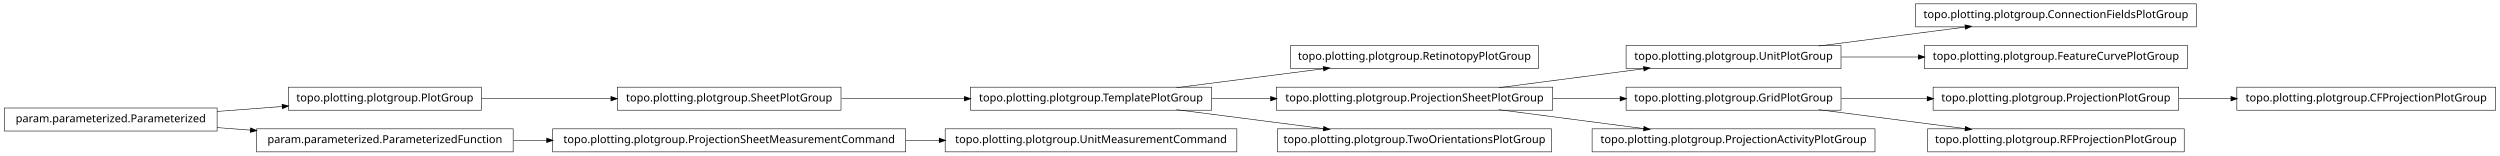
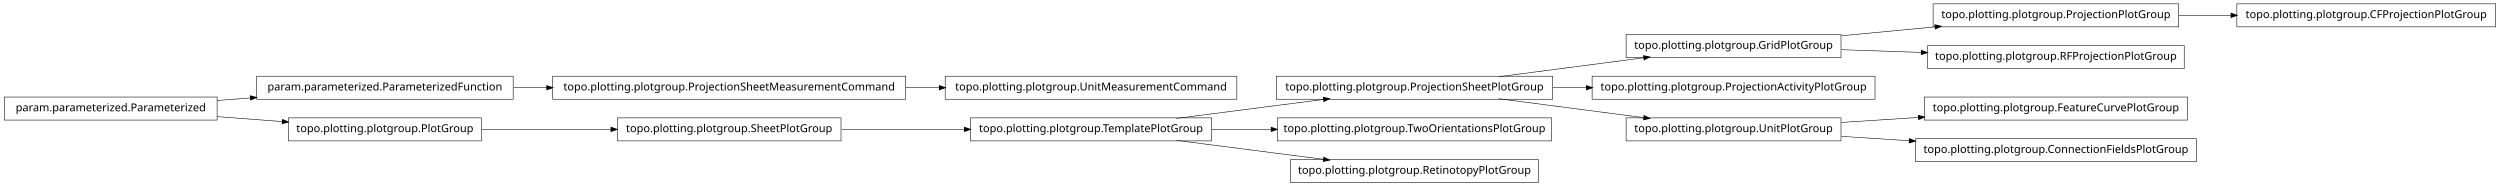
- <svg xmlns="http://www.w3.org/2000/svg" width="2280pt" height="142pt" viewBox="0.00 0.00 2280.00 142.00">
-   <g id="graph1" class="graph" transform="scale(1 1) rotate(0) translate(4 138)">
-     <polygon fill="white" stroke="white" points="-4,5 -4,-138 2277,-138 2277,5 -4,5" />
+ <svg xmlns="http://www.w3.org/2000/svg" width="2280pt" height="170pt" viewBox="0.00 0.00 2280.00 170.00">
+   <g id="graph1" class="graph" transform="scale(1 1) rotate(0) translate(4 166)">
+     <polygon fill="white" stroke="white" points="-4,5 -4,-166 2277,-166 2277,5 -4,5" />
    <g id="node1" class="node">
-       <polygon fill="none" stroke="black" stroke-width="0.5" points="1999,-134.5 1743,-134.5 1743,-113.5 1999,-113.5 1999,-134.5" />
-       <text text-anchor="middle" x="1871" y="-121.5" font-family="Vera" font-size="10.00">topo.plotting.plotgroup.ConnectionFieldsPlotGroup</text>
+       <polygon fill="none" stroke="black" stroke-width="0.5" points="1983,-162.5 1759,-162.5 1759,-141.5 1983,-141.5 1983,-162.5" />
+       <text text-anchor="middle" x="1871" y="-149.5" font-family="Vera" font-size="10.00">topo.plotting.plotgroup.ProjectionPlotGroup</text>
+     </g>
+     <g id="node24" class="node">
+       <polygon fill="none" stroke="black" stroke-width="0.5" points="2272,-162.5 2036,-162.5 2036,-141.5 2272,-141.5 2272,-162.5" />
+       <text text-anchor="middle" x="2154" y="-149.5" font-family="Vera" font-size="10.00">topo.plotting.plotgroup.CFProjectionPlotGroup</text>
+     </g>
+     <g id="edge20" class="edge">
+       <path fill="none" stroke="black" stroke-width="0.5" d="M1983.26,-152C1998.78,-152 2014.8,-152 2030.52,-152" />
+       <polygon fill="black" stroke="black" points="2030.84,-153.75 2035.84,-152 2030.84,-150.25 2030.84,-153.75" />
    </g>
    <g id="node2" class="node">
-       <polygon fill="none" stroke="black" stroke-width="0.5" points="1675,-96.5 1479,-96.5 1479,-75.5 1675,-75.5 1675,-96.5" />
-       <text text-anchor="middle" x="1577" y="-83.5" font-family="Vera" font-size="10.00">topo.plotting.plotgroup.UnitPlotGroup</text>
+       <polygon fill="none" stroke="black" stroke-width="0.5" points="1675,-134.5 1479,-134.5 1479,-113.5 1675,-113.5 1675,-134.5" />
+       <text text-anchor="middle" x="1577" y="-121.5" font-family="Vera" font-size="10.00">topo.plotting.plotgroup.GridPlotGroup</text>
    </g>
    <g id="edge2" class="edge">
-       <path fill="none" stroke="black" stroke-width="0.5" d="M1654.63,-96.034C1695.83,-101.358 1746.45,-107.902 1788.38,-113.321" />
-       <polygon fill="black" stroke="black" points="1788.26,-115.071 1793.45,-113.976 1788.71,-111.599 1788.26,-115.071" />
+       <path fill="none" stroke="black" stroke-width="0.5" d="M1675.31,-133.363C1702.73,-135.974 1732.7,-138.829 1760.76,-141.501" />
+       <polygon fill="black" stroke="black" points="1760.83,-143.266 1765.98,-141.998 1761.17,-139.782 1760.83,-143.266" />
    </g>
-     <g id="node17" class="node">
-       <polygon fill="none" stroke="black" stroke-width="0.5" points="1991,-96.5 1751,-96.5 1751,-75.5 1991,-75.5 1991,-96.5" />
-       <text text-anchor="middle" x="1871" y="-83.5" font-family="Vera" font-size="10.00">topo.plotting.plotgroup.FeatureCurvePlotGroup</text>
+     <g id="node19" class="node">
+       <polygon fill="none" stroke="black" stroke-width="0.5" points="1988,-124.5 1754,-124.5 1754,-103.5 1988,-103.5 1988,-124.5" />
+       <text text-anchor="middle" x="1871" y="-111.5" font-family="Vera" font-size="10.00">topo.plotting.plotgroup.RFProjectionPlotGroup</text>
    </g>
-     <g id="edge14" class="edge">
-       <path fill="none" stroke="black" stroke-width="0.5" d="M1675.31,-86C1697.9,-86 1722.23,-86 1745.8,-86" />
-       <polygon fill="black" stroke="black" points="1745.81,-87.75 1750.81,-86 1745.81,-84.25 1745.81,-87.75" />
+     <g id="edge16" class="edge">
+       <path fill="none" stroke="black" stroke-width="0.5" d="M1675.31,-120.656C1698.68,-119.861 1723.91,-119.003 1748.23,-118.176" />
+       <polygon fill="black" stroke="black" points="1748.47,-119.919 1753.41,-118 1748.35,-116.421 1748.47,-119.919" />
    </g>
    <g id="node4" class="node">
-       <polygon fill="none" stroke="black" stroke-width="0.5" points="1124,-20.5 858,-20.5 858,0.5 1124,0.5 1124,-20.5" />
-       <text text-anchor="middle" x="991" y="-7.5" font-family="Vera" font-size="10.00">topo.plotting.plotgroup.UnitMeasurementCommand</text>
-     </g>
-     <g id="node5" class="node">
-       <polygon fill="none" stroke="black" stroke-width="0.5" points="822,-20.5 500,-20.5 500,0.5 822,0.5 822,-20.5" />
-       <text text-anchor="middle" x="661" y="-7.5" font-family="Vera" font-size="10.00">topo.plotting.plotgroup.ProjectionSheetMeasurementCommand</text>
-     </g>
-     <g id="edge4" class="edge">
-       <path fill="none" stroke="black" stroke-width="0.5" d="M822.133,-10C832.304,-10 842.494,-10 852.549,-10" />
-       <polygon fill="black" stroke="black" points="852.794,-11.75 857.794,-10 852.794,-8.25 852.794,-11.75" />
-     </g>
-     <g id="node7" class="node">
      <polygon fill="none" stroke="black" stroke-width="0.5" points="1101,-58.5 881,-58.5 881,-37.5 1101,-37.5 1101,-58.5" />
      <text text-anchor="middle" x="991" y="-45.5" font-family="Vera" font-size="10.00">topo.plotting.plotgroup.TemplatePlotGroup</text>
    </g>
-     <g id="node15" class="node">
-       <polygon fill="none" stroke="black" stroke-width="0.5" points="1399,-96.5 1173,-96.5 1173,-75.5 1399,-75.5 1399,-96.5" />
-       <text text-anchor="middle" x="1286" y="-83.5" font-family="Vera" font-size="10.00">topo.plotting.plotgroup.RetinotopyPlotGroup</text>
+     <g id="node8" class="node">
+       <polygon fill="none" stroke="black" stroke-width="0.5" points="1412,-96.5 1160,-96.5 1160,-75.5 1412,-75.5 1412,-96.5" />
+       <text text-anchor="middle" x="1286" y="-83.5" font-family="Vera" font-size="10.00">topo.plotting.plotgroup.ProjectionSheetPlotGroup</text>
    </g>
-     <g id="edge12" class="edge">
+     <g id="edge22" class="edge">
      <path fill="none" stroke="black" stroke-width="0.5" d="M1068.89,-58.034C1110.23,-63.358 1161.03,-69.902 1203.1,-75.321" />
      <polygon fill="black" stroke="black" points="1203,-77.073 1208.18,-75.976 1203.45,-73.601 1203,-77.073" />
    </g>
-     <g id="node20" class="node">
-       <polygon fill="none" stroke="black" stroke-width="0.5" points="1412,-58.5 1160,-58.5 1160,-37.5 1412,-37.5 1412,-58.5" />
-       <text text-anchor="middle" x="1286" y="-45.5" font-family="Vera" font-size="10.00">topo.plotting.plotgroup.ProjectionSheetPlotGroup</text>
+     <g id="node27" class="node">
+       <polygon fill="none" stroke="black" stroke-width="0.5" points="1411,-58.5 1161,-58.5 1161,-37.5 1411,-37.5 1411,-58.5" />
+       <text text-anchor="middle" x="1286" y="-45.5" font-family="Vera" font-size="10.00">topo.plotting.plotgroup.TwoOrientationsPlotGroup</text>
    </g>
-     <g id="edge22" class="edge">
-       <path fill="none" stroke="black" stroke-width="0.5" d="M1101.27,-48C1118.77,-48 1137.02,-48 1154.94,-48" />
-       <polygon fill="black" stroke="black" points="1154.99,-49.75 1159.99,-48 1154.99,-46.25 1154.99,-49.75" />
+     <g id="edge24" class="edge">
+       <path fill="none" stroke="black" stroke-width="0.5" d="M1101.27,-48C1118.92,-48 1137.33,-48 1155.4,-48" />
+       <polygon fill="black" stroke="black" points="1155.49,-49.75 1160.49,-48 1155.49,-46.25 1155.49,-49.75" />
    </g>
    <g id="node31" class="node">
-       <polygon fill="none" stroke="black" stroke-width="0.5" points="1411,-20.5 1161,-20.5 1161,0.5 1411,0.5 1411,-20.5" />
-       <text text-anchor="middle" x="1286" y="-7.5" font-family="Vera" font-size="10.00">topo.plotting.plotgroup.TwoOrientationsPlotGroup</text>
+       <polygon fill="none" stroke="black" stroke-width="0.5" points="1399,-20.5 1173,-20.5 1173,0.5 1399,0.5 1399,-20.5" />
+       <text text-anchor="middle" x="1286" y="-7.5" font-family="Vera" font-size="10.00">topo.plotting.plotgroup.RetinotopyPlotGroup</text>
    </g>
    <g id="edge30" class="edge">
      <path fill="none" stroke="black" stroke-width="0.5" d="M1068.89,-37.966C1110.23,-32.642 1161.03,-26.098 1203.1,-20.679" />
      <polygon fill="black" stroke="black" points="1203.45,-22.399 1208.18,-20.024 1203,-18.927 1203.45,-22.399" />
    </g>
-     <g id="node8" class="node">
+     <g id="node5" class="node">
      <polygon fill="none" stroke="black" stroke-width="0.5" points="763,-58.5 559,-58.5 559,-37.5 763,-37.5 763,-58.5" />
      <text text-anchor="middle" x="661" y="-45.5" font-family="Vera" font-size="10.00">topo.plotting.plotgroup.SheetPlotGroup</text>
    </g>
-     <g id="edge6" class="edge">
+     <g id="edge4" class="edge">
      <path fill="none" stroke="black" stroke-width="0.5" d="M763.605,-48C799.041,-48 838.979,-48 875.385,-48" />
      <polygon fill="black" stroke="black" points="875.73,-49.75 880.729,-48 875.729,-46.25 875.73,-49.75" />
    </g>
+     <g id="node7" class="node">
+       <polygon fill="none" stroke="black" stroke-width="0.5" points="1706,-96.5 1448,-96.5 1448,-75.5 1706,-75.5 1706,-96.5" />
+       <text text-anchor="middle" x="1577" y="-83.5" font-family="Vera" font-size="10.00">topo.plotting.plotgroup.ProjectionActivityPlotGroup</text>
+     </g>
+     <g id="edge12" class="edge">
+       <path fill="none" stroke="black" stroke-width="0.5" d="M1362.84,-96.034C1403.61,-101.358 1453.73,-107.902 1495.22,-113.321" />
+       <polygon fill="black" stroke="black" points="1495.05,-115.064 1500.24,-113.976 1495.51,-111.593 1495.05,-115.064" />
+     </g>
+     <g id="edge6" class="edge">
+       <path fill="none" stroke="black" stroke-width="0.5" d="M1412.37,-86C1422.52,-86 1432.79,-86 1442.99,-86" />
+       <polygon fill="black" stroke="black" points="1442.99,-87.75 1447.99,-86 1442.99,-84.25 1442.99,-87.75" />
+     </g>
+     <g id="node17" class="node">
+       <polygon fill="none" stroke="black" stroke-width="0.5" points="1675,-58.5 1479,-58.5 1479,-37.5 1675,-37.5 1675,-58.5" />
+       <text text-anchor="middle" x="1577" y="-45.5" font-family="Vera" font-size="10.00">topo.plotting.plotgroup.UnitPlotGroup</text>
+     </g>
+     <g id="edge28" class="edge">
+       <path fill="none" stroke="black" stroke-width="0.5" d="M1362.84,-75.966C1403.61,-70.641 1453.73,-64.098 1495.22,-58.679" />
+       <polygon fill="black" stroke="black" points="1495.51,-60.407 1500.24,-58.024 1495.05,-56.936 1495.51,-60.407" />
+     </g>
    <g id="node10" class="node">
-       <polygon fill="none" stroke="black" stroke-width="0.5" points="1983,-58.5 1759,-58.5 1759,-37.5 1983,-37.5 1983,-58.5" />
-       <text text-anchor="middle" x="1871" y="-45.5" font-family="Vera" font-size="10.00">topo.plotting.plotgroup.ProjectionPlotGroup</text>
+       <polygon fill="none" stroke="black" stroke-width="0.5" points="822,-96.5 500,-96.5 500,-75.5 822,-75.5 822,-96.5" />
+       <text text-anchor="middle" x="661" y="-83.5" font-family="Vera" font-size="10.00">topo.plotting.plotgroup.ProjectionSheetMeasurementCommand</text>
    </g>
-     <g id="node28" class="node">
-       <polygon fill="none" stroke="black" stroke-width="0.5" points="2272,-58.5 2036,-58.5 2036,-37.5 2272,-37.5 2272,-58.5" />
-       <text text-anchor="middle" x="2154" y="-45.5" font-family="Vera" font-size="10.00">topo.plotting.plotgroup.CFProjectionPlotGroup</text>
+     <g id="node13" class="node">
+       <polygon fill="none" stroke="black" stroke-width="0.5" points="1124,-96.5 858,-96.5 858,-75.5 1124,-75.5 1124,-96.5" />
+       <text text-anchor="middle" x="991" y="-83.5" font-family="Vera" font-size="10.00">topo.plotting.plotgroup.UnitMeasurementCommand</text>
    </g>
-     <g id="edge26" class="edge">
-       <path fill="none" stroke="black" stroke-width="0.5" d="M1983.26,-48C1998.78,-48 2014.8,-48 2030.52,-48" />
-       <polygon fill="black" stroke="black" points="2030.84,-49.75 2035.84,-48 2030.84,-46.25 2030.84,-49.75" />
+     <g id="edge10" class="edge">
+       <path fill="none" stroke="black" stroke-width="0.5" d="M822.133,-86C832.304,-86 842.494,-86 852.549,-86" />
+       <polygon fill="black" stroke="black" points="852.794,-87.75 857.794,-86 852.794,-84.25 852.794,-87.75" />
    </g>
    <g id="node11" class="node">
-       <polygon fill="none" stroke="black" stroke-width="0.5" points="1675,-58.5 1479,-58.5 1479,-37.5 1675,-37.5 1675,-58.5" />
-       <text text-anchor="middle" x="1577" y="-45.5" font-family="Vera" font-size="10.00">topo.plotting.plotgroup.GridPlotGroup</text>
+       <polygon fill="none" stroke="black" stroke-width="0.5" points="464,-96.5 230,-96.5 230,-75.5 464,-75.5 464,-96.5" />
+       <text text-anchor="middle" x="347" y="-83.5" font-family="Vera" font-size="10.00">param.parameterized.ParameterizedFunction</text>
    </g>
    <g id="edge8" class="edge">
-       <path fill="none" stroke="black" stroke-width="0.5" d="M1675.31,-48C1700.42,-48 1727.68,-48 1753.65,-48" />
-       <polygon fill="black" stroke="black" points="1753.82,-49.75 1758.82,-48 1753.82,-46.25 1753.82,-49.75" />
+       <path fill="none" stroke="black" stroke-width="0.5" d="M464.369,-86C474.323,-86 484.506,-86 494.741,-86" />
+       <polygon fill="black" stroke="black" points="494.769,-87.75 499.769,-86 494.769,-84.25 494.769,-87.75" />
+     </g>
+     <g id="node16" class="node">
+       <polygon fill="none" stroke="black" stroke-width="0.5" points="1991,-77.5 1751,-77.5 1751,-56.5 1991,-56.5 1991,-77.5" />
+       <text text-anchor="middle" x="1871" y="-64.5" font-family="Vera" font-size="10.00">topo.plotting.plotgroup.FeatureCurvePlotGroup</text>
+     </g>
+     <g id="edge14" class="edge">
+       <path fill="none" stroke="black" stroke-width="0.5" d="M1675.31,-54.353C1697.9,-55.813 1722.23,-57.386 1745.8,-58.909" />
+       <polygon fill="black" stroke="black" points="1745.71,-60.657 1750.81,-59.233 1745.94,-57.164 1745.71,-60.657" />
    </g>
    <g id="node33" class="node">
-       <polygon fill="none" stroke="black" stroke-width="0.5" points="1988,-20.5 1754,-20.5 1754,0.5 1988,0.5 1988,-20.5" />
-       <text text-anchor="middle" x="1871" y="-7.5" font-family="Vera" font-size="10.00">topo.plotting.plotgroup.RFProjectionPlotGroup</text>
+       <polygon fill="none" stroke="black" stroke-width="0.5" points="1999,-39.5 1743,-39.5 1743,-18.5 1999,-18.5 1999,-39.5" />
+       <text text-anchor="middle" x="1871" y="-26.5" font-family="Vera" font-size="10.00">topo.plotting.plotgroup.ConnectionFieldsPlotGroup</text>
    </g>
    <g id="edge32" class="edge">
-       <path fill="none" stroke="black" stroke-width="0.5" d="M1654.63,-37.966C1695.83,-32.642 1746.45,-26.098 1788.38,-20.679" />
-       <polygon fill="black" stroke="black" points="1788.71,-22.401 1793.45,-20.024 1788.26,-18.93 1788.71,-22.401" />
+       <path fill="none" stroke="black" stroke-width="0.5" d="M1675.31,-41.647C1695.24,-40.358 1716.52,-38.983 1737.44,-37.631" />
+       <polygon fill="black" stroke="black" points="1737.59,-39.376 1742.46,-37.307 1737.36,-35.883 1737.59,-39.376" />
    </g>
-     <g id="node13" class="node">
+     <g id="node21" class="node">
      <polygon fill="none" stroke="black" stroke-width="0.5" points="435,-58.5 259,-58.5 259,-37.5 435,-37.5 435,-58.5" />
      <text text-anchor="middle" x="347" y="-45.5" font-family="Vera" font-size="10.00">topo.plotting.plotgroup.PlotGroup</text>
    </g>
-     <g id="edge10" class="edge">
+     <g id="edge26" class="edge">
      <path fill="none" stroke="black" stroke-width="0.5" d="M435.302,-48C471.932,-48 514.775,-48 553.234,-48" />
      <polygon fill="black" stroke="black" points="553.387,-49.75 558.387,-48 553.387,-46.25 553.387,-49.75" />
    </g>
-     <g id="node19" class="node">
-       <polygon fill="none" stroke="black" stroke-width="0.5" points="1706,-20.5 1448,-20.5 1448,0.5 1706,0.5 1706,-20.5" />
-       <text text-anchor="middle" x="1577" y="-7.5" font-family="Vera" font-size="10.00">topo.plotting.plotgroup.ProjectionActivityPlotGroup</text>
+     <g id="node22" class="node">
+       <polygon fill="none" stroke="black" stroke-width="0.5" points="194,-77.5 5.68434e-14,-77.5 0,-56.5 194,-56.5 194,-77.5" />
+       <text text-anchor="middle" x="97" y="-64.5" font-family="Vera" font-size="10.00">param.parameterized.Parameterized</text>
    </g>
-     <g id="edge24" class="edge">
-       <path fill="none" stroke="black" stroke-width="0.5" d="M1362.84,-58.034C1403.61,-63.358 1453.73,-69.902 1495.22,-75.321" />
-       <polygon fill="black" stroke="black" points="1495.05,-77.064 1500.24,-75.976 1495.51,-73.593 1495.05,-77.064" />
-     </g>
-     <g id="edge28" class="edge">
-       <path fill="none" stroke="black" stroke-width="0.5" d="M1412.37,-48C1432.87,-48 1453.89,-48 1473.76,-48" />
-       <polygon fill="black" stroke="black" points="1473.78,-49.75 1478.78,-48 1473.78,-46.25 1473.78,-49.75" />
-     </g>
-     <g id="edge16" class="edge">
-       <path fill="none" stroke="black" stroke-width="0.5" d="M1362.84,-37.966C1403.61,-32.642 1453.73,-26.098 1495.22,-20.679" />
-       <polygon fill="black" stroke="black" points="1495.51,-22.407 1500.24,-20.024 1495.05,-18.936 1495.51,-22.407" />
-     </g>
-     <g id="node22" class="node">
-       <polygon fill="none" stroke="black" stroke-width="0.5" points="194,-39.5 5.68434e-14,-39.5 0,-18.5 194,-18.5 194,-39.5" />
-       <text text-anchor="middle" x="97" y="-26.5" font-family="Vera" font-size="10.00">param.parameterized.Parameterized</text>
+     <g id="edge34" class="edge">
+       <path fill="none" stroke="black" stroke-width="0.5" d="M194.014,-74.373C204.04,-75.135 214.319,-75.916 224.575,-76.696" />
+       <polygon fill="black" stroke="black" points="224.489,-78.444 229.607,-77.078 224.754,-74.954 224.489,-78.444" />
    </g>
    <g id="edge18" class="edge">
-       <path fill="none" stroke="black" stroke-width="0.5" d="M194.014,-36.373C213.46,-37.851 233.859,-39.401 253.193,-40.871" />
-       <polygon fill="black" stroke="black" points="253.499,-42.649 258.617,-41.283 253.764,-39.159 253.499,-42.649" />
-     </g>
-     <g id="node24" class="node">
-       <polygon fill="none" stroke="black" stroke-width="0.5" points="464,-20.5 230,-20.5 230,0.5 464,0.5 464,-20.5" />
-       <text text-anchor="middle" x="347" y="-7.5" font-family="Vera" font-size="10.00">param.parameterized.ParameterizedFunction</text>
-     </g>
-     <g id="edge34" class="edge">
-       <path fill="none" stroke="black" stroke-width="0.5" d="M194.014,-21.627C204.04,-20.865 214.319,-20.084 224.575,-19.304" />
-       <polygon fill="black" stroke="black" points="224.754,-21.046 229.607,-18.922 224.489,-17.556 224.754,-21.046" />
-     </g>
-     <g id="edge20" class="edge">
-       <path fill="none" stroke="black" stroke-width="0.5" d="M464.369,-10C474.323,-10 484.506,-10 494.741,-10" />
-       <polygon fill="black" stroke="black" points="494.769,-11.75 499.769,-10 494.769,-8.25 494.769,-11.75" />
+       <path fill="none" stroke="black" stroke-width="0.5" d="M194.014,-59.627C213.46,-58.149 233.859,-56.599 253.193,-55.129" />
+       <polygon fill="black" stroke="black" points="253.764,-56.841 258.617,-54.717 253.499,-53.351 253.764,-56.841" />
    </g>
  </g>
</svg>
